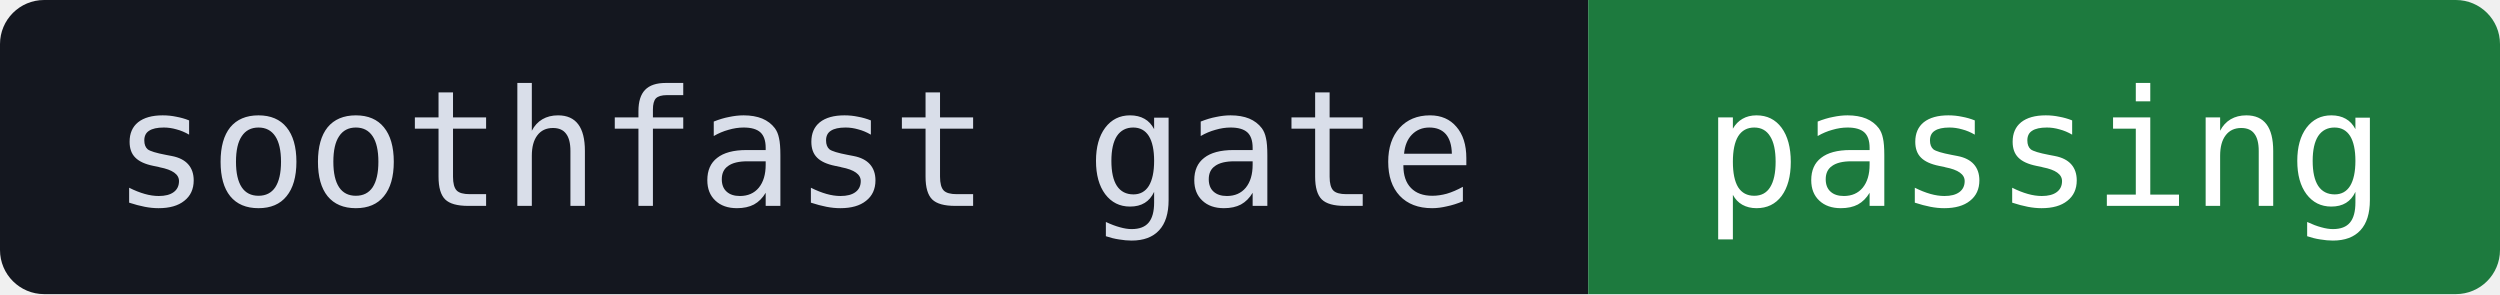
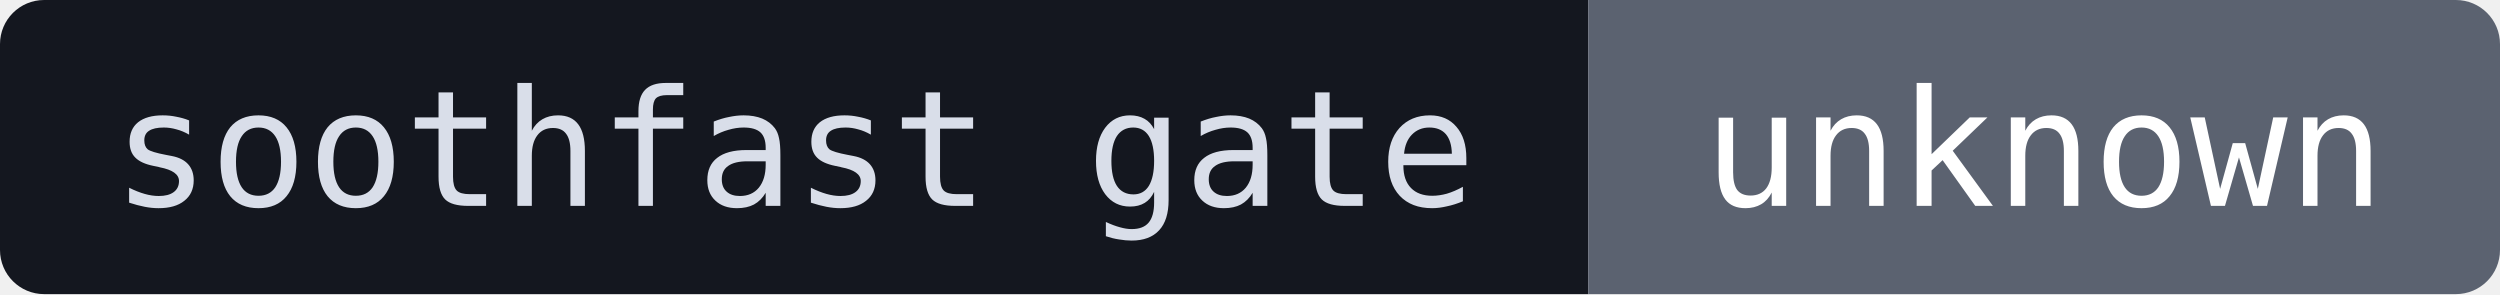
- <svg xmlns="http://www.w3.org/2000/svg" width="170" height="20" role="img" aria-label="soothfast gate: passing">
+ <svg xmlns="http://www.w3.org/2000/svg" width="170" height="20" role="img" aria-label="soothfast gate: unknown">
  <clipPath id="r">
    <rect width="170" height="20" rx="3" />
  </clipPath>
  <g clip-path="url(#r)">
    <rect width="108" height="20" fill="#14171F" />
-     <rect x="108" width="62" height="20" fill="#1D7A3E" />
+     <rect x="108" width="62" height="20" fill="#5B6270" />
  </g>
  <g fill="#FFFFFF" font-family="ui-monospace,SFMono-Regular,Menlo,Consolas,monospace" font-size="11" text-anchor="middle">
    <text x="54" y="14" fill="#D9DEE9">soothfast gate</text>
-     <text x="139" y="14">passing</text>
+     <text x="139" y="14">unknown</text>
  </g>
</svg>
